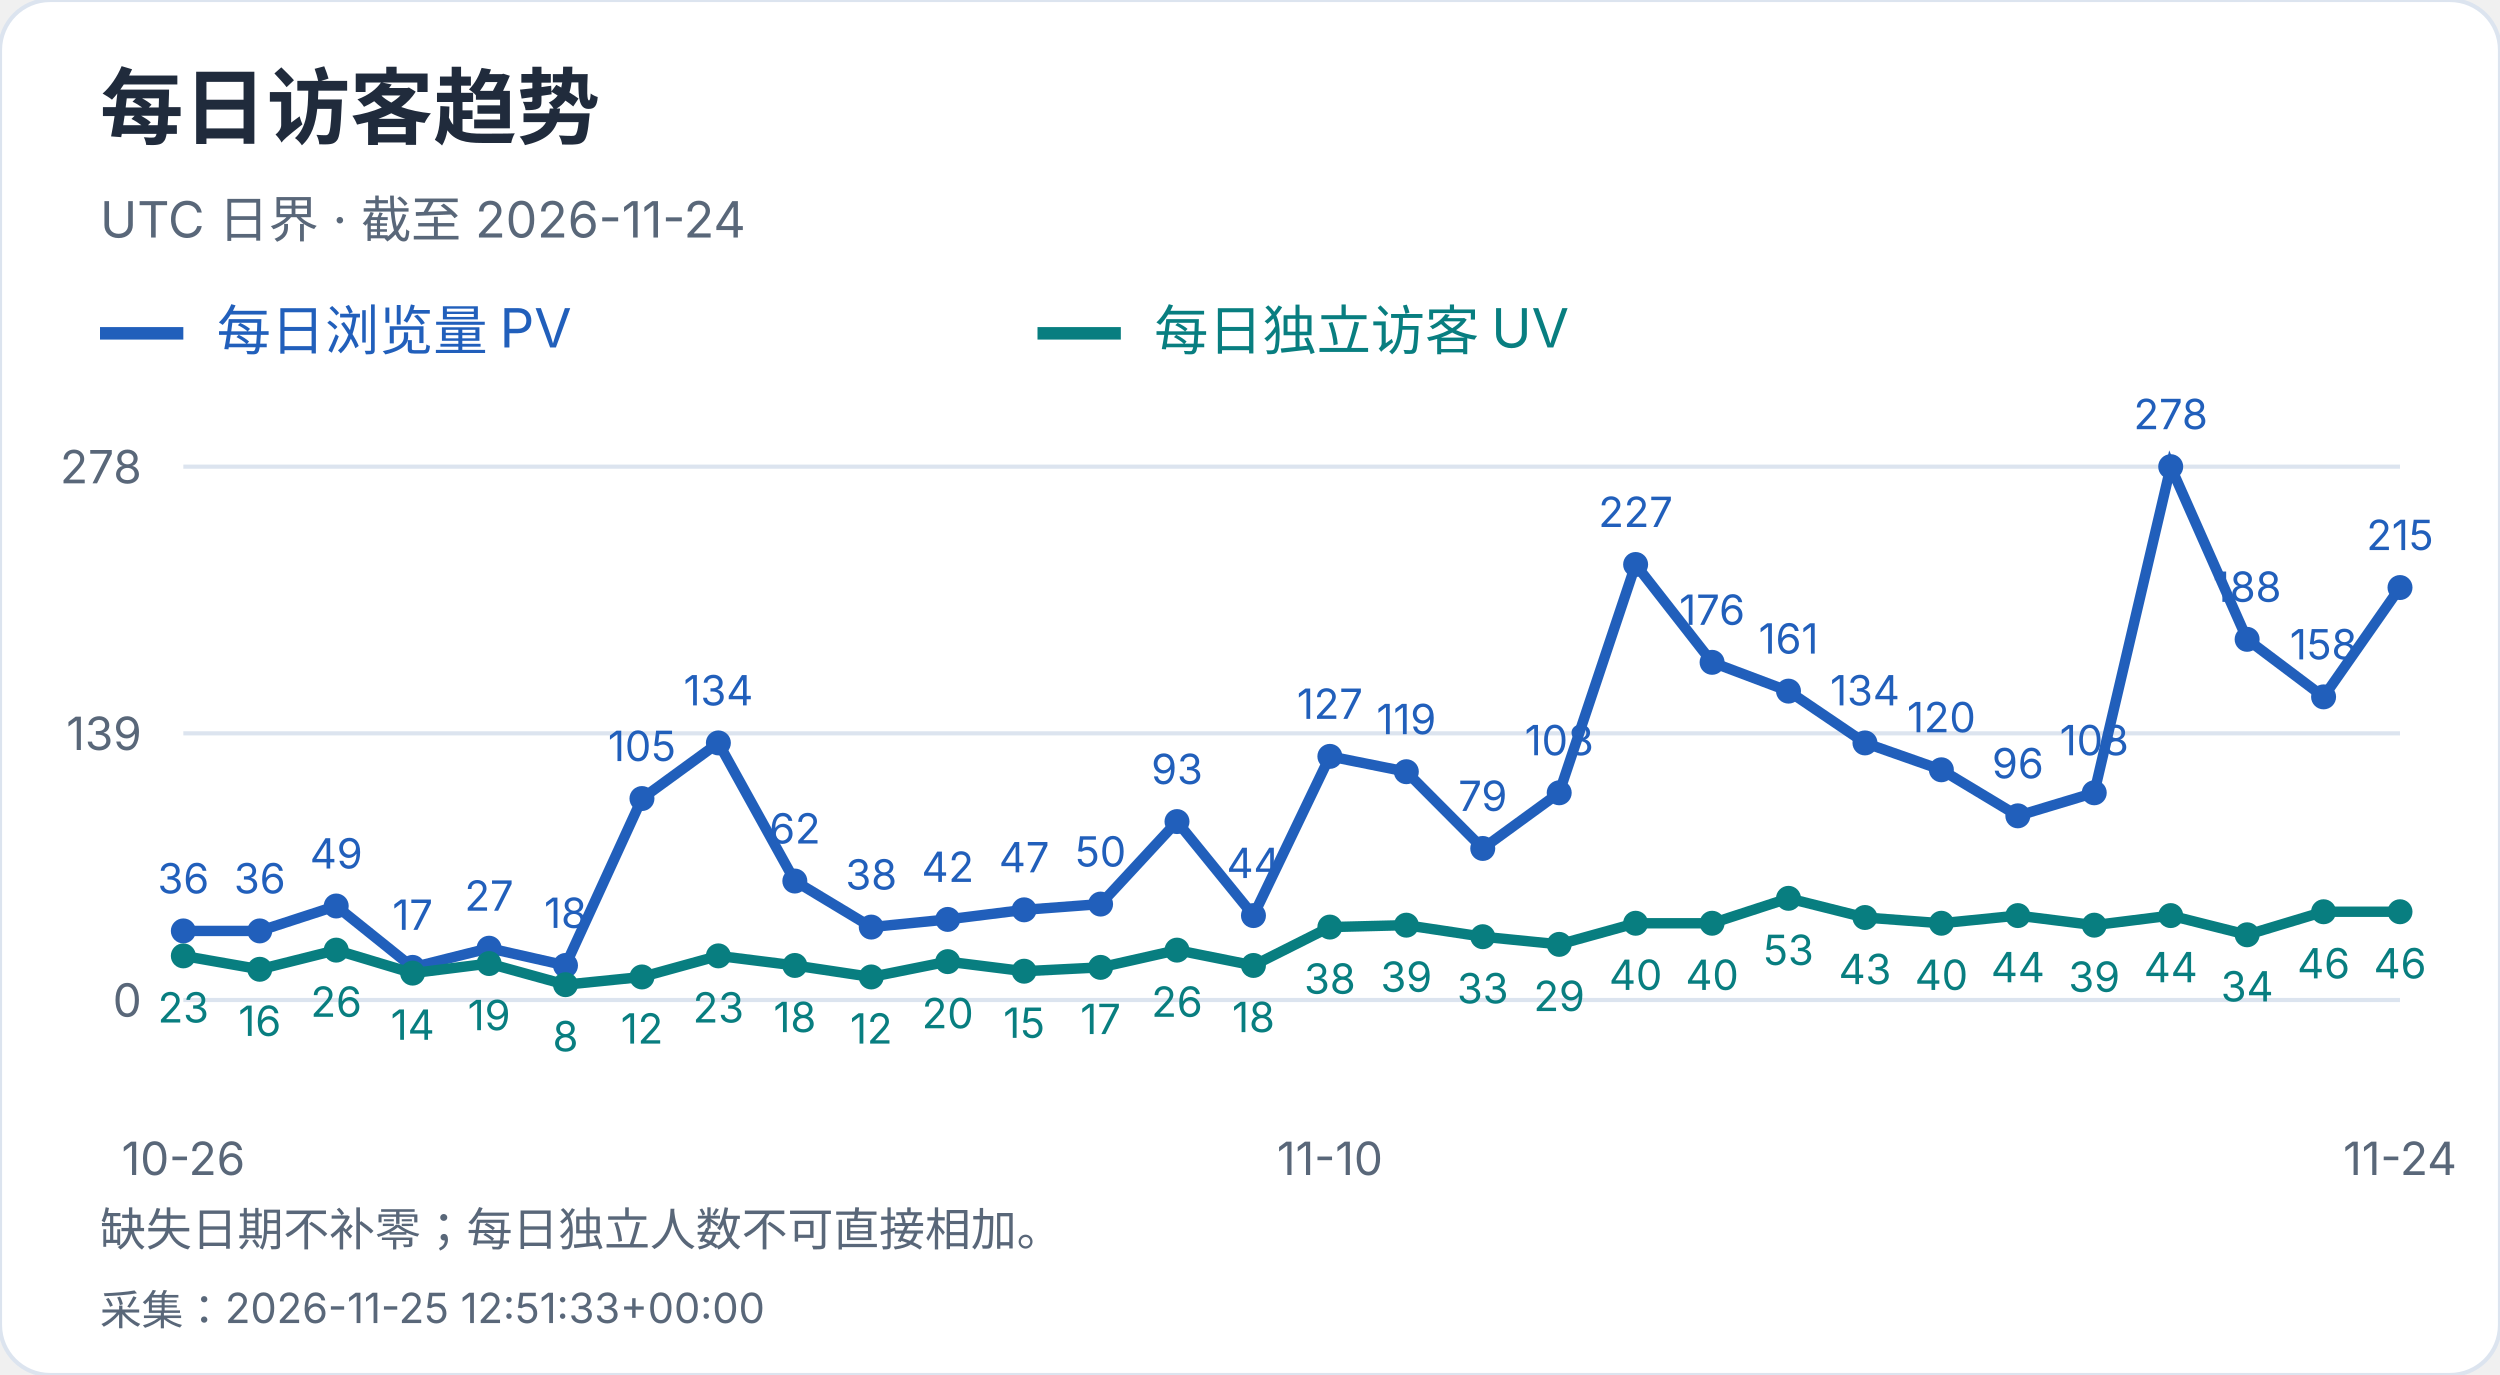
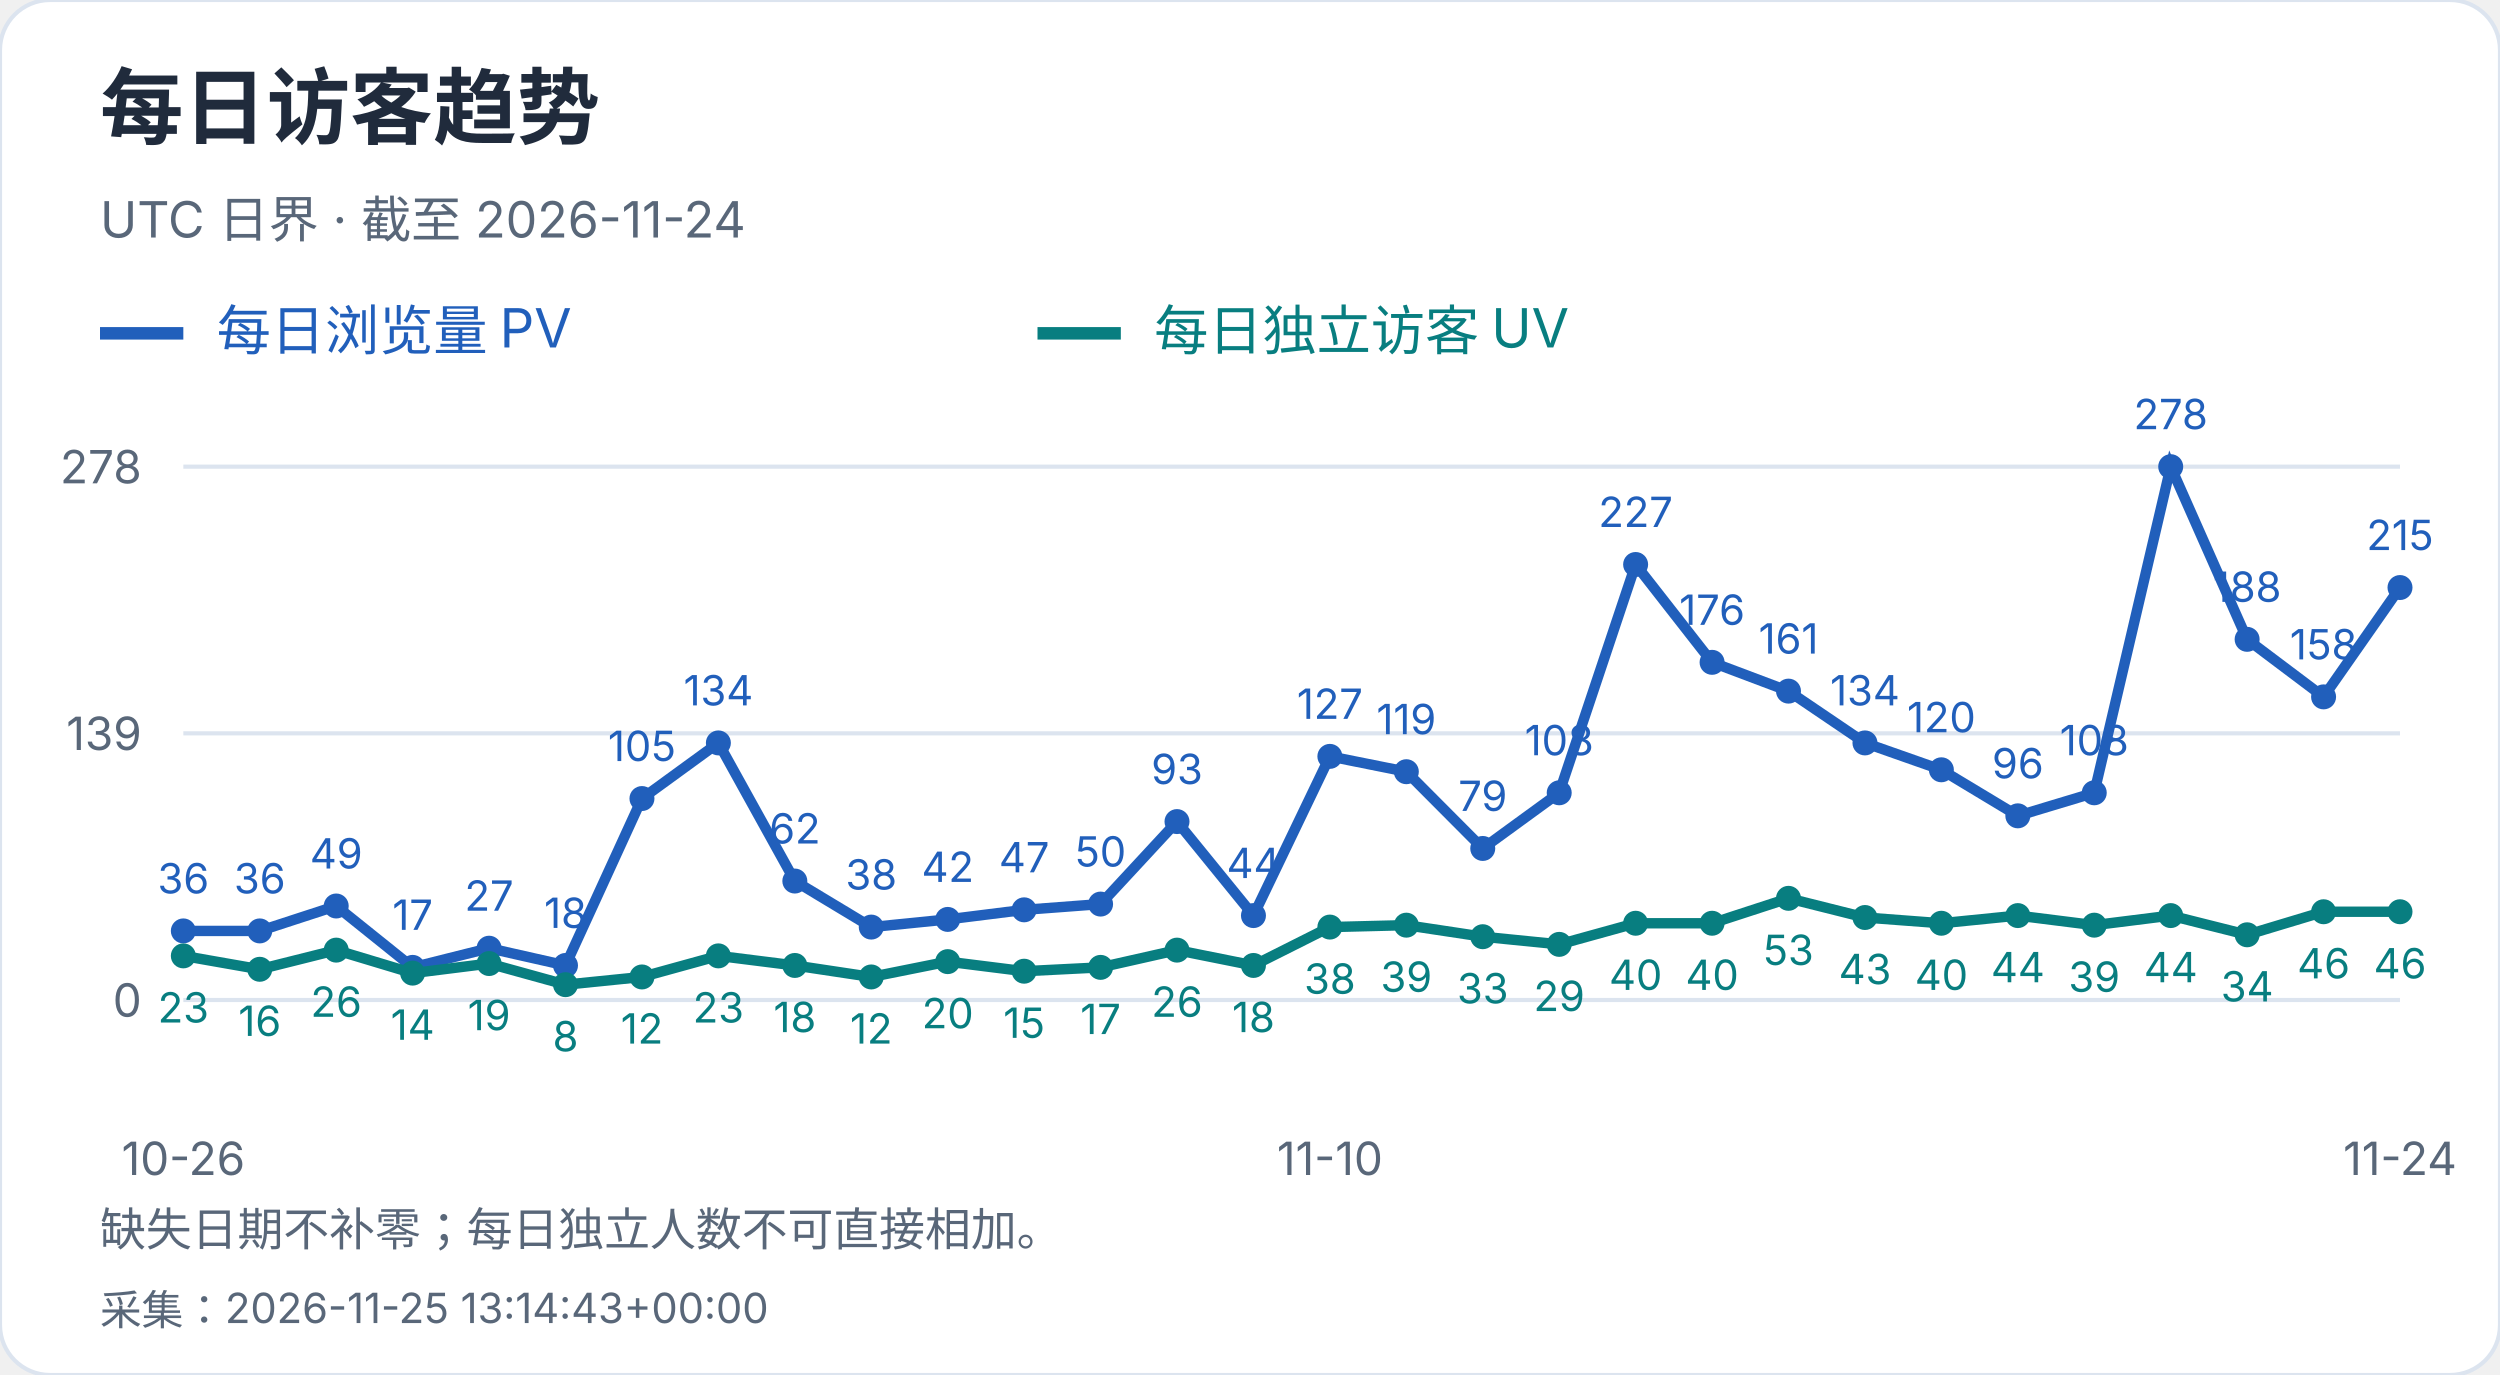
<svg xmlns="http://www.w3.org/2000/svg" width="600" height="330" viewBox="0 0 600 330" role="img" aria-label="每日访客趋势">
  <style>text{font-family:-apple-system,BlinkMacSystemFont,"Segoe UI","PingFang SC","Microsoft YaHei",sans-serif;font-variant-numeric:tabular-nums}</style>
  <rect width="600" height="330" rx="12" fill="white" stroke="#dce4ef" />
  <text x="24" y="33" font-size="20" fill="#202b3c" font-weight="650" text-anchor="start">每日访客趋势</text>
  <text x="24" y="57" font-size="12" fill="#596779" font-weight="400" text-anchor="start">UTC 日界 · 截至 2026-11-24</text>
  <path d="M24 80h20" stroke="#215fbb" stroke-width="3" />
  <text x="52" y="84" font-size="13" fill="#215fbb" font-weight="400" text-anchor="start">每日浏览量 PV</text>
  <path d="M249 80h20" stroke="#087e80" stroke-width="3" />
  <text x="277" y="84" font-size="13" fill="#087e80" font-weight="400" text-anchor="start">每日独立访客 UV</text>
  <path d="M44 240.0H576" stroke="#dce4ef" />
  <text x="34" y="244.0" font-size="11" fill="#596779" font-weight="400" text-anchor="end">0</text>
  <path d="M44 176.0H576" stroke="#dce4ef" />
  <text x="34" y="180.0" font-size="11" fill="#596779" font-weight="400" text-anchor="end">139</text>
  <path d="M44 112.0H576" stroke="#dce4ef" />
  <text x="34" y="116.0" font-size="11" fill="#596779" font-weight="400" text-anchor="end">278</text>
  <circle cx="44.00" cy="223.42" r="3" fill="#215fbb" />
  <text x="44.0" y="214.42" font-size="10" fill="#215fbb" font-weight="400" text-anchor="middle">36</text>
  <circle cx="62.34" cy="223.42" r="3" fill="#215fbb" />
  <text x="62.34" y="214.42" font-size="10" fill="#215fbb" font-weight="400" text-anchor="middle">36</text>
  <circle cx="80.69" cy="217.44" r="3" fill="#215fbb" />
  <text x="80.69" y="208.44" font-size="10" fill="#215fbb" font-weight="400" text-anchor="middle">49</text>
  <circle cx="99.03" cy="232.17" r="3" fill="#215fbb" />
  <text x="99.03" y="223.17" font-size="10" fill="#215fbb" font-weight="400" text-anchor="middle">17</text>
  <circle cx="117.38" cy="227.57" r="3" fill="#215fbb" />
  <text x="117.38" y="218.57" font-size="10" fill="#215fbb" font-weight="400" text-anchor="middle">27</text>
  <circle cx="135.72" cy="231.71" r="3" fill="#215fbb" />
  <text x="135.72" y="222.71" font-size="10" fill="#215fbb" font-weight="400" text-anchor="middle">18</text>
  <circle cx="154.07" cy="191.65" r="3" fill="#215fbb" />
  <text x="154.07" y="182.65" font-size="10" fill="#215fbb" font-weight="400" text-anchor="middle">105</text>
  <circle cx="172.41" cy="178.30" r="3" fill="#215fbb" />
  <text x="172.41" y="169.3" font-size="10" fill="#215fbb" font-weight="400" text-anchor="middle">134</text>
  <circle cx="190.76" cy="211.45" r="3" fill="#215fbb" />
  <text x="190.76" y="202.45" font-size="10" fill="#215fbb" font-weight="400" text-anchor="middle">62</text>
  <circle cx="209.10" cy="222.50" r="3" fill="#215fbb" />
  <text x="209.1" y="213.5" font-size="10" fill="#215fbb" font-weight="400" text-anchor="middle">38</text>
  <circle cx="227.45" cy="220.66" r="3" fill="#215fbb" />
  <text x="227.45" y="211.66" font-size="10" fill="#215fbb" font-weight="400" text-anchor="middle">42</text>
  <circle cx="245.79" cy="218.36" r="3" fill="#215fbb" />
  <text x="245.79" y="209.36" font-size="10" fill="#215fbb" font-weight="400" text-anchor="middle">47</text>
  <circle cx="264.14" cy="216.98" r="3" fill="#215fbb" />
  <text x="264.14" y="207.98" font-size="10" fill="#215fbb" font-weight="400" text-anchor="middle">50</text>
  <circle cx="282.48" cy="197.18" r="3" fill="#215fbb" />
  <text x="282.48" y="188.18" font-size="10" fill="#215fbb" font-weight="400" text-anchor="middle">93</text>
  <circle cx="300.83" cy="219.74" r="3" fill="#215fbb" />
  <text x="300.83" y="210.74" font-size="10" fill="#215fbb" font-weight="400" text-anchor="middle">44</text>
  <circle cx="319.17" cy="181.53" r="3" fill="#215fbb" />
  <text x="319.17" y="172.53" font-size="10" fill="#215fbb" font-weight="400" text-anchor="middle">127</text>
  <circle cx="337.52" cy="185.21" r="3" fill="#215fbb" />
  <text x="337.52" y="176.21" font-size="10" fill="#215fbb" font-weight="400" text-anchor="middle">119</text>
  <circle cx="355.86" cy="203.63" r="3" fill="#215fbb" />
  <text x="355.86" y="194.63" font-size="10" fill="#215fbb" font-weight="400" text-anchor="middle">79</text>
  <circle cx="374.21" cy="190.27" r="3" fill="#215fbb" />
  <text x="374.21" y="181.27" font-size="10" fill="#215fbb" font-weight="400" text-anchor="middle">108</text>
  <circle cx="392.55" cy="135.48" r="3" fill="#215fbb" />
  <text x="392.55" y="126.48" font-size="10" fill="#215fbb" font-weight="400" text-anchor="middle">227</text>
  <circle cx="410.90" cy="158.96" r="3" fill="#215fbb" />
  <text x="410.9" y="149.96" font-size="10" fill="#215fbb" font-weight="400" text-anchor="middle">176</text>
  <circle cx="429.24" cy="165.87" r="3" fill="#215fbb" />
  <text x="429.24" y="156.87" font-size="10" fill="#215fbb" font-weight="400" text-anchor="middle">161</text>
  <circle cx="447.59" cy="178.30" r="3" fill="#215fbb" />
  <text x="447.59" y="169.3" font-size="10" fill="#215fbb" font-weight="400" text-anchor="middle">134</text>
  <circle cx="465.93" cy="184.75" r="3" fill="#215fbb" />
  <text x="465.93" y="175.75" font-size="10" fill="#215fbb" font-weight="400" text-anchor="middle">120</text>
  <circle cx="484.28" cy="195.80" r="3" fill="#215fbb" />
  <text x="484.28" y="186.8" font-size="10" fill="#215fbb" font-weight="400" text-anchor="middle">96</text>
  <circle cx="502.62" cy="190.27" r="3" fill="#215fbb" />
  <text x="502.62" y="181.27" font-size="10" fill="#215fbb" font-weight="400" text-anchor="middle">108</text>
  <circle cx="520.97" cy="112.00" r="3" fill="#215fbb" />
  <text x="520.97" y="103.0" font-size="10" fill="#215fbb" font-weight="400" text-anchor="middle">278</text>
  <circle cx="539.31" cy="153.44" r="3" fill="#215fbb" />
  <text x="539.31" y="144.44" font-size="10" fill="#215fbb" font-weight="400" text-anchor="middle">188</text>
  <circle cx="557.66" cy="167.25" r="3" fill="#215fbb" />
  <text x="557.66" y="158.25" font-size="10" fill="#215fbb" font-weight="400" text-anchor="middle">158</text>
  <circle cx="576.00" cy="141.01" r="3" fill="#215fbb" />
  <text x="576.0" y="132.01" font-size="10" fill="#215fbb" font-weight="400" text-anchor="middle">215</text>
  <polyline points="44.00,223.42 62.34,223.42 80.69,217.44 99.03,232.17 117.38,227.57 135.72,231.71 154.07,191.65 172.41,178.30 190.76,211.45 209.10,222.50 227.45,220.66 245.79,218.36 264.14,216.98 282.48,197.18 300.83,219.74 319.17,181.53 337.52,185.21 355.86,203.63 374.21,190.27 392.55,135.48 410.90,158.96 429.24,165.87 447.59,178.30 465.93,184.75 484.28,195.80 502.62,190.27 520.97,112.00 539.31,153.44 557.66,167.25 576.00,141.01" fill="none" stroke="#215fbb" stroke-width="2.5" />
  <circle cx="44.00" cy="229.41" r="3" fill="#087e80" />
  <text x="44.0" y="245.41" font-size="10" fill="#087e80" font-weight="400" text-anchor="middle">23</text>
  <circle cx="62.34" cy="232.63" r="3" fill="#087e80" />
  <text x="62.34" y="248.63" font-size="10" fill="#087e80" font-weight="400" text-anchor="middle">16</text>
  <circle cx="80.69" cy="228.03" r="3" fill="#087e80" />
  <text x="80.69" y="244.03" font-size="10" fill="#087e80" font-weight="400" text-anchor="middle">26</text>
  <circle cx="99.03" cy="233.55" r="3" fill="#087e80" />
  <text x="99.03" y="249.55" font-size="10" fill="#087e80" font-weight="400" text-anchor="middle">14</text>
  <circle cx="117.38" cy="231.25" r="3" fill="#087e80" />
  <text x="117.38" y="247.25" font-size="10" fill="#087e80" font-weight="400" text-anchor="middle">19</text>
  <circle cx="135.72" cy="236.32" r="3" fill="#087e80" />
  <text x="135.72" y="252.32" font-size="10" fill="#087e80" font-weight="400" text-anchor="middle">8</text>
  <circle cx="154.07" cy="234.47" r="3" fill="#087e80" />
  <text x="154.07" y="250.47" font-size="10" fill="#087e80" font-weight="400" text-anchor="middle">12</text>
  <circle cx="172.41" cy="229.41" r="3" fill="#087e80" />
  <text x="172.41" y="245.41" font-size="10" fill="#087e80" font-weight="400" text-anchor="middle">23</text>
  <circle cx="190.76" cy="231.71" r="3" fill="#087e80" />
  <text x="190.76" y="247.71" font-size="10" fill="#087e80" font-weight="400" text-anchor="middle">18</text>
  <circle cx="209.10" cy="234.47" r="3" fill="#087e80" />
  <text x="209.1" y="250.47" font-size="10" fill="#087e80" font-weight="400" text-anchor="middle">12</text>
  <circle cx="227.45" cy="230.79" r="3" fill="#087e80" />
  <text x="227.45" y="246.79" font-size="10" fill="#087e80" font-weight="400" text-anchor="middle">20</text>
  <circle cx="245.79" cy="233.09" r="3" fill="#087e80" />
  <text x="245.79" y="249.09" font-size="10" fill="#087e80" font-weight="400" text-anchor="middle">15</text>
  <circle cx="264.14" cy="232.17" r="3" fill="#087e80" />
  <text x="264.14" y="248.17" font-size="10" fill="#087e80" font-weight="400" text-anchor="middle">17</text>
  <circle cx="282.48" cy="228.03" r="3" fill="#087e80" />
  <text x="282.48" y="244.03" font-size="10" fill="#087e80" font-weight="400" text-anchor="middle">26</text>
  <circle cx="300.83" cy="231.71" r="3" fill="#087e80" />
  <text x="300.83" y="247.71" font-size="10" fill="#087e80" font-weight="400" text-anchor="middle">18</text>
  <circle cx="319.17" cy="222.50" r="3" fill="#087e80" />
  <text x="319.17" y="238.5" font-size="10" fill="#087e80" font-weight="400" text-anchor="middle">38</text>
  <circle cx="337.52" cy="222.04" r="3" fill="#087e80" />
  <text x="337.52" y="238.04" font-size="10" fill="#087e80" font-weight="400" text-anchor="middle">39</text>
  <circle cx="355.86" cy="224.81" r="3" fill="#087e80" />
  <text x="355.86" y="240.81" font-size="10" fill="#087e80" font-weight="400" text-anchor="middle">33</text>
  <circle cx="374.21" cy="226.65" r="3" fill="#087e80" />
  <text x="374.21" y="242.65" font-size="10" fill="#087e80" font-weight="400" text-anchor="middle">29</text>
  <circle cx="392.55" cy="221.58" r="3" fill="#087e80" />
  <text x="392.55" y="237.58" font-size="10" fill="#087e80" font-weight="400" text-anchor="middle">40</text>
  <circle cx="410.90" cy="221.58" r="3" fill="#087e80" />
  <text x="410.9" y="237.58" font-size="10" fill="#087e80" font-weight="400" text-anchor="middle">40</text>
  <circle cx="429.24" cy="215.60" r="3" fill="#087e80" />
  <text x="429.24" y="231.6" font-size="10" fill="#087e80" font-weight="400" text-anchor="middle">53</text>
  <circle cx="447.59" cy="220.20" r="3" fill="#087e80" />
  <text x="447.59" y="236.2" font-size="10" fill="#087e80" font-weight="400" text-anchor="middle">43</text>
  <circle cx="465.93" cy="221.58" r="3" fill="#087e80" />
  <text x="465.93" y="237.58" font-size="10" fill="#087e80" font-weight="400" text-anchor="middle">40</text>
  <circle cx="484.28" cy="219.74" r="3" fill="#087e80" />
  <text x="484.28" y="235.74" font-size="10" fill="#087e80" font-weight="400" text-anchor="middle">44</text>
  <circle cx="502.62" cy="222.04" r="3" fill="#087e80" />
  <text x="502.62" y="238.04" font-size="10" fill="#087e80" font-weight="400" text-anchor="middle">39</text>
  <circle cx="520.97" cy="219.74" r="3" fill="#087e80" />
  <text x="520.97" y="235.74" font-size="10" fill="#087e80" font-weight="400" text-anchor="middle">44</text>
  <circle cx="539.31" cy="224.35" r="3" fill="#087e80" />
  <text x="539.31" y="240.35" font-size="10" fill="#087e80" font-weight="400" text-anchor="middle">34</text>
  <circle cx="557.66" cy="218.82" r="3" fill="#087e80" />
  <text x="557.66" y="234.82" font-size="10" fill="#087e80" font-weight="400" text-anchor="middle">46</text>
  <circle cx="576.00" cy="218.82" r="3" fill="#087e80" />
  <text x="576.0" y="234.82" font-size="10" fill="#087e80" font-weight="400" text-anchor="middle">46</text>
  <polyline points="44.00,229.41 62.34,232.63 80.69,228.03 99.03,233.55 117.38,231.25 135.72,236.32 154.07,234.47 172.41,229.41 190.76,231.71 209.10,234.47 227.45,230.79 245.79,233.09 264.14,232.17 282.48,228.03 300.83,231.71 319.17,222.50 337.52,222.04 355.86,224.81 374.21,226.65 392.55,221.58 410.90,221.58 429.24,215.60 447.59,220.20 465.93,221.58 484.28,219.74 502.62,222.04 520.97,219.74 539.31,224.35 557.66,218.82 576.00,218.82" fill="none" stroke="#087e80" stroke-width="2.5" />
  <text x="44.0" y="282" font-size="11" fill="#596779" font-weight="400" text-anchor="middle">10-26</text>
  <text x="319.172" y="282" font-size="11" fill="#596779" font-weight="400" text-anchor="middle">11-10</text>
  <text x="576.0" y="282" font-size="11" fill="#596779" font-weight="400" text-anchor="middle">11-24</text>
  <text x="24" y="299" font-size="11" fill="#596779" font-weight="400" text-anchor="start">缺失日期不补零；每日独立人数不可直接相加。</text>
-   <text x="24" y="318" font-size="10" fill="#596779" font-weight="400" text-anchor="start">采集：2026-11-25 12:51:33+00:00</text>
+   <text x="24" y="318" font-size="10" fill="#596779" font-weight="400" text-anchor="start">采集：2026-11-25 13:14:43+00:00</text>
</svg>
